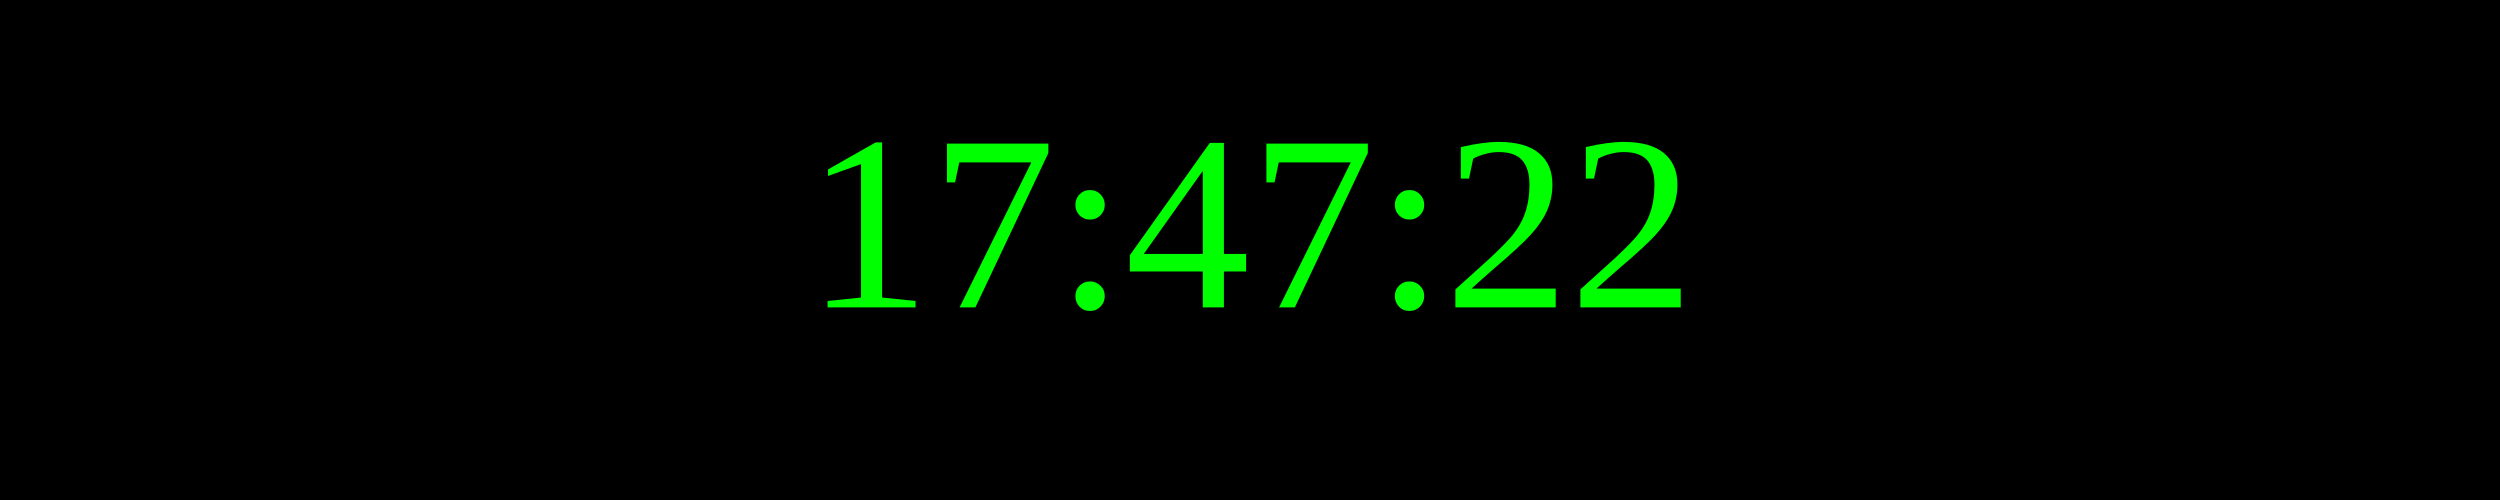
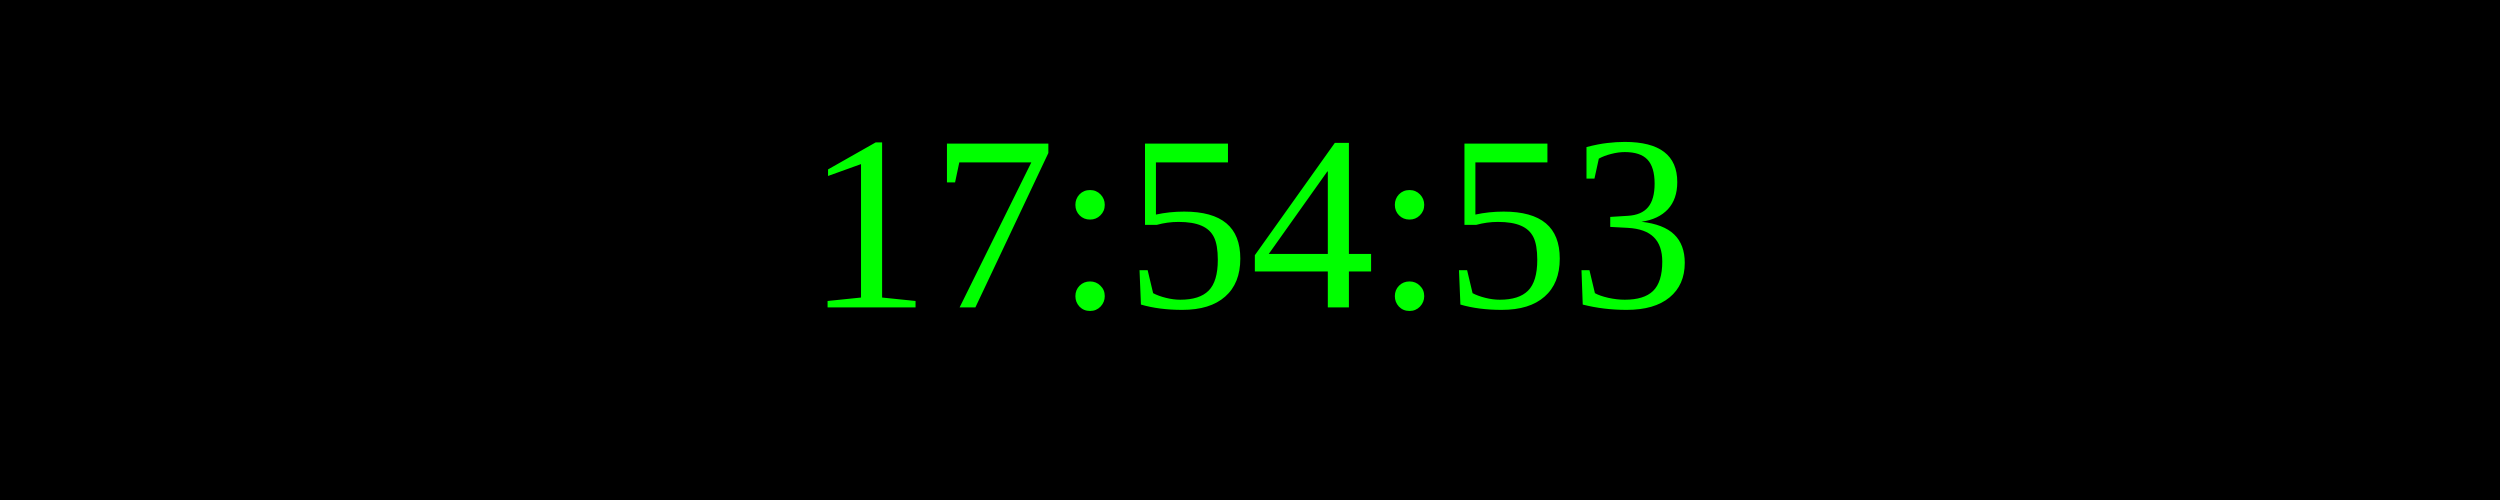
<svg xmlns="http://www.w3.org/2000/svg" width="250" height="50">
  <rect width="100%" height="100%" fill="black" />
  <text x="50%" y="50%" font-size="25" fill="lime" text-anchor="middle" dominant-baseline="middle">
- 17:47:22
+ 17:54:53
</text>
</svg>
